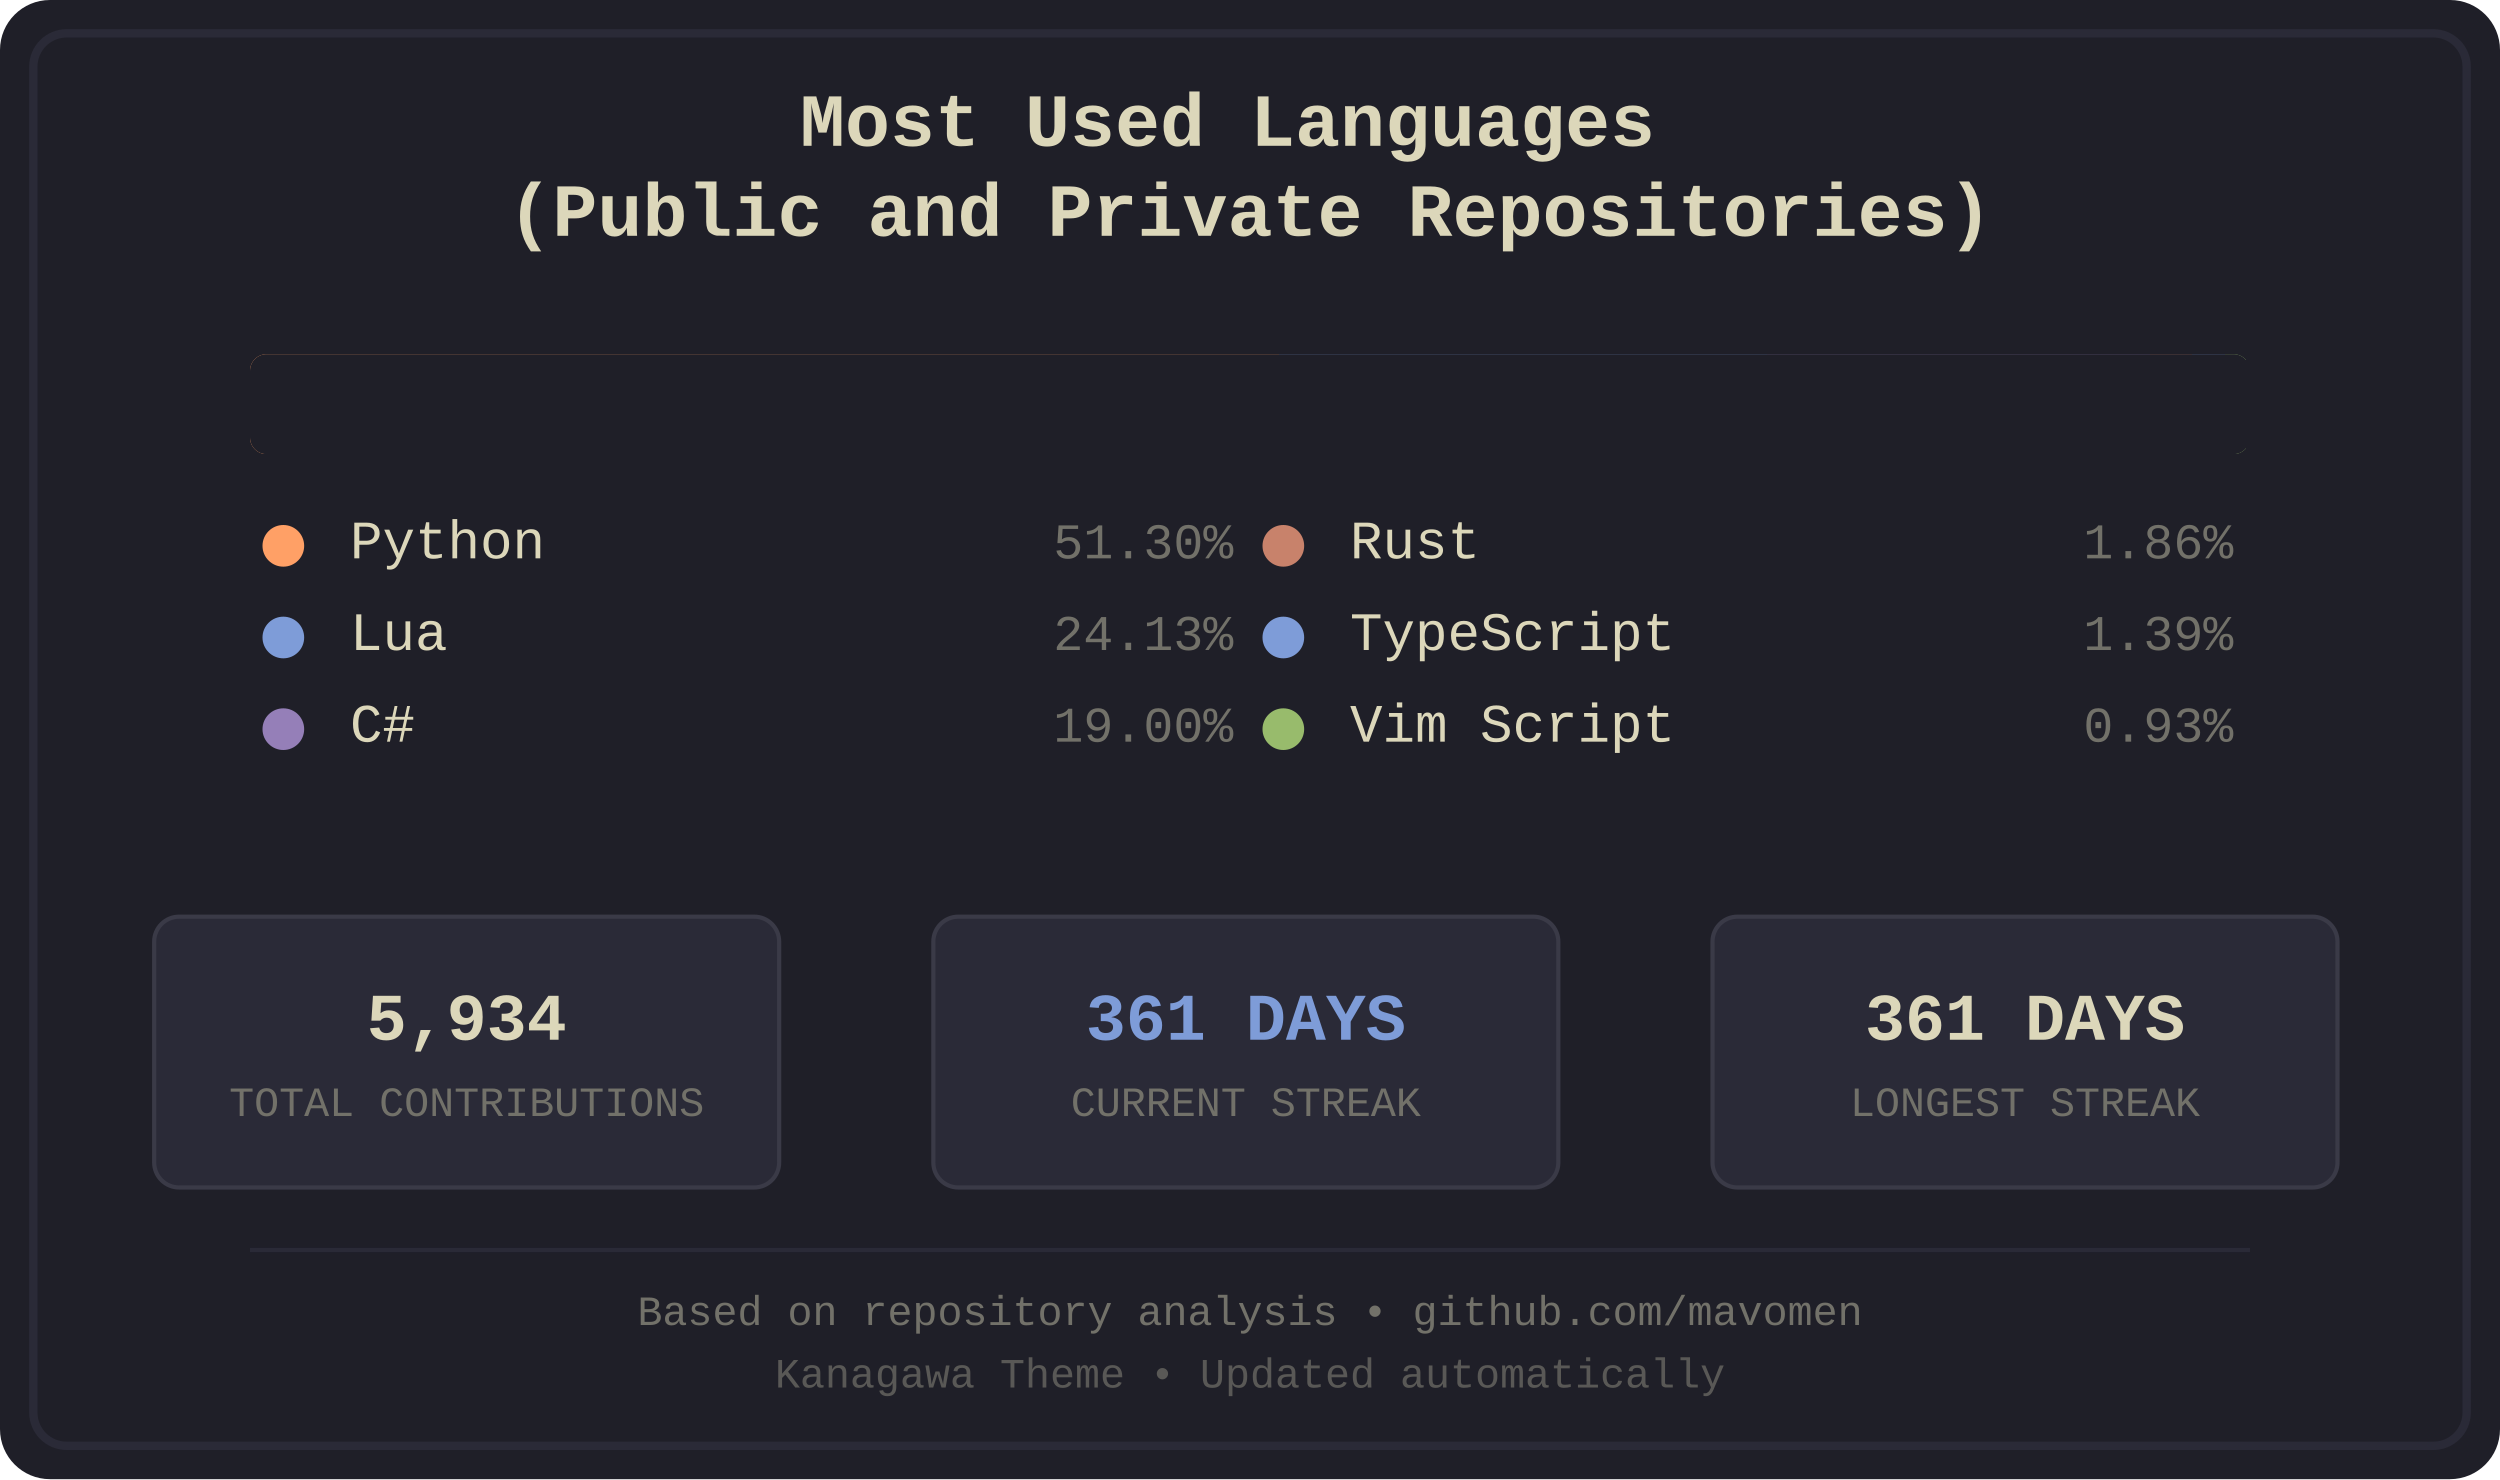
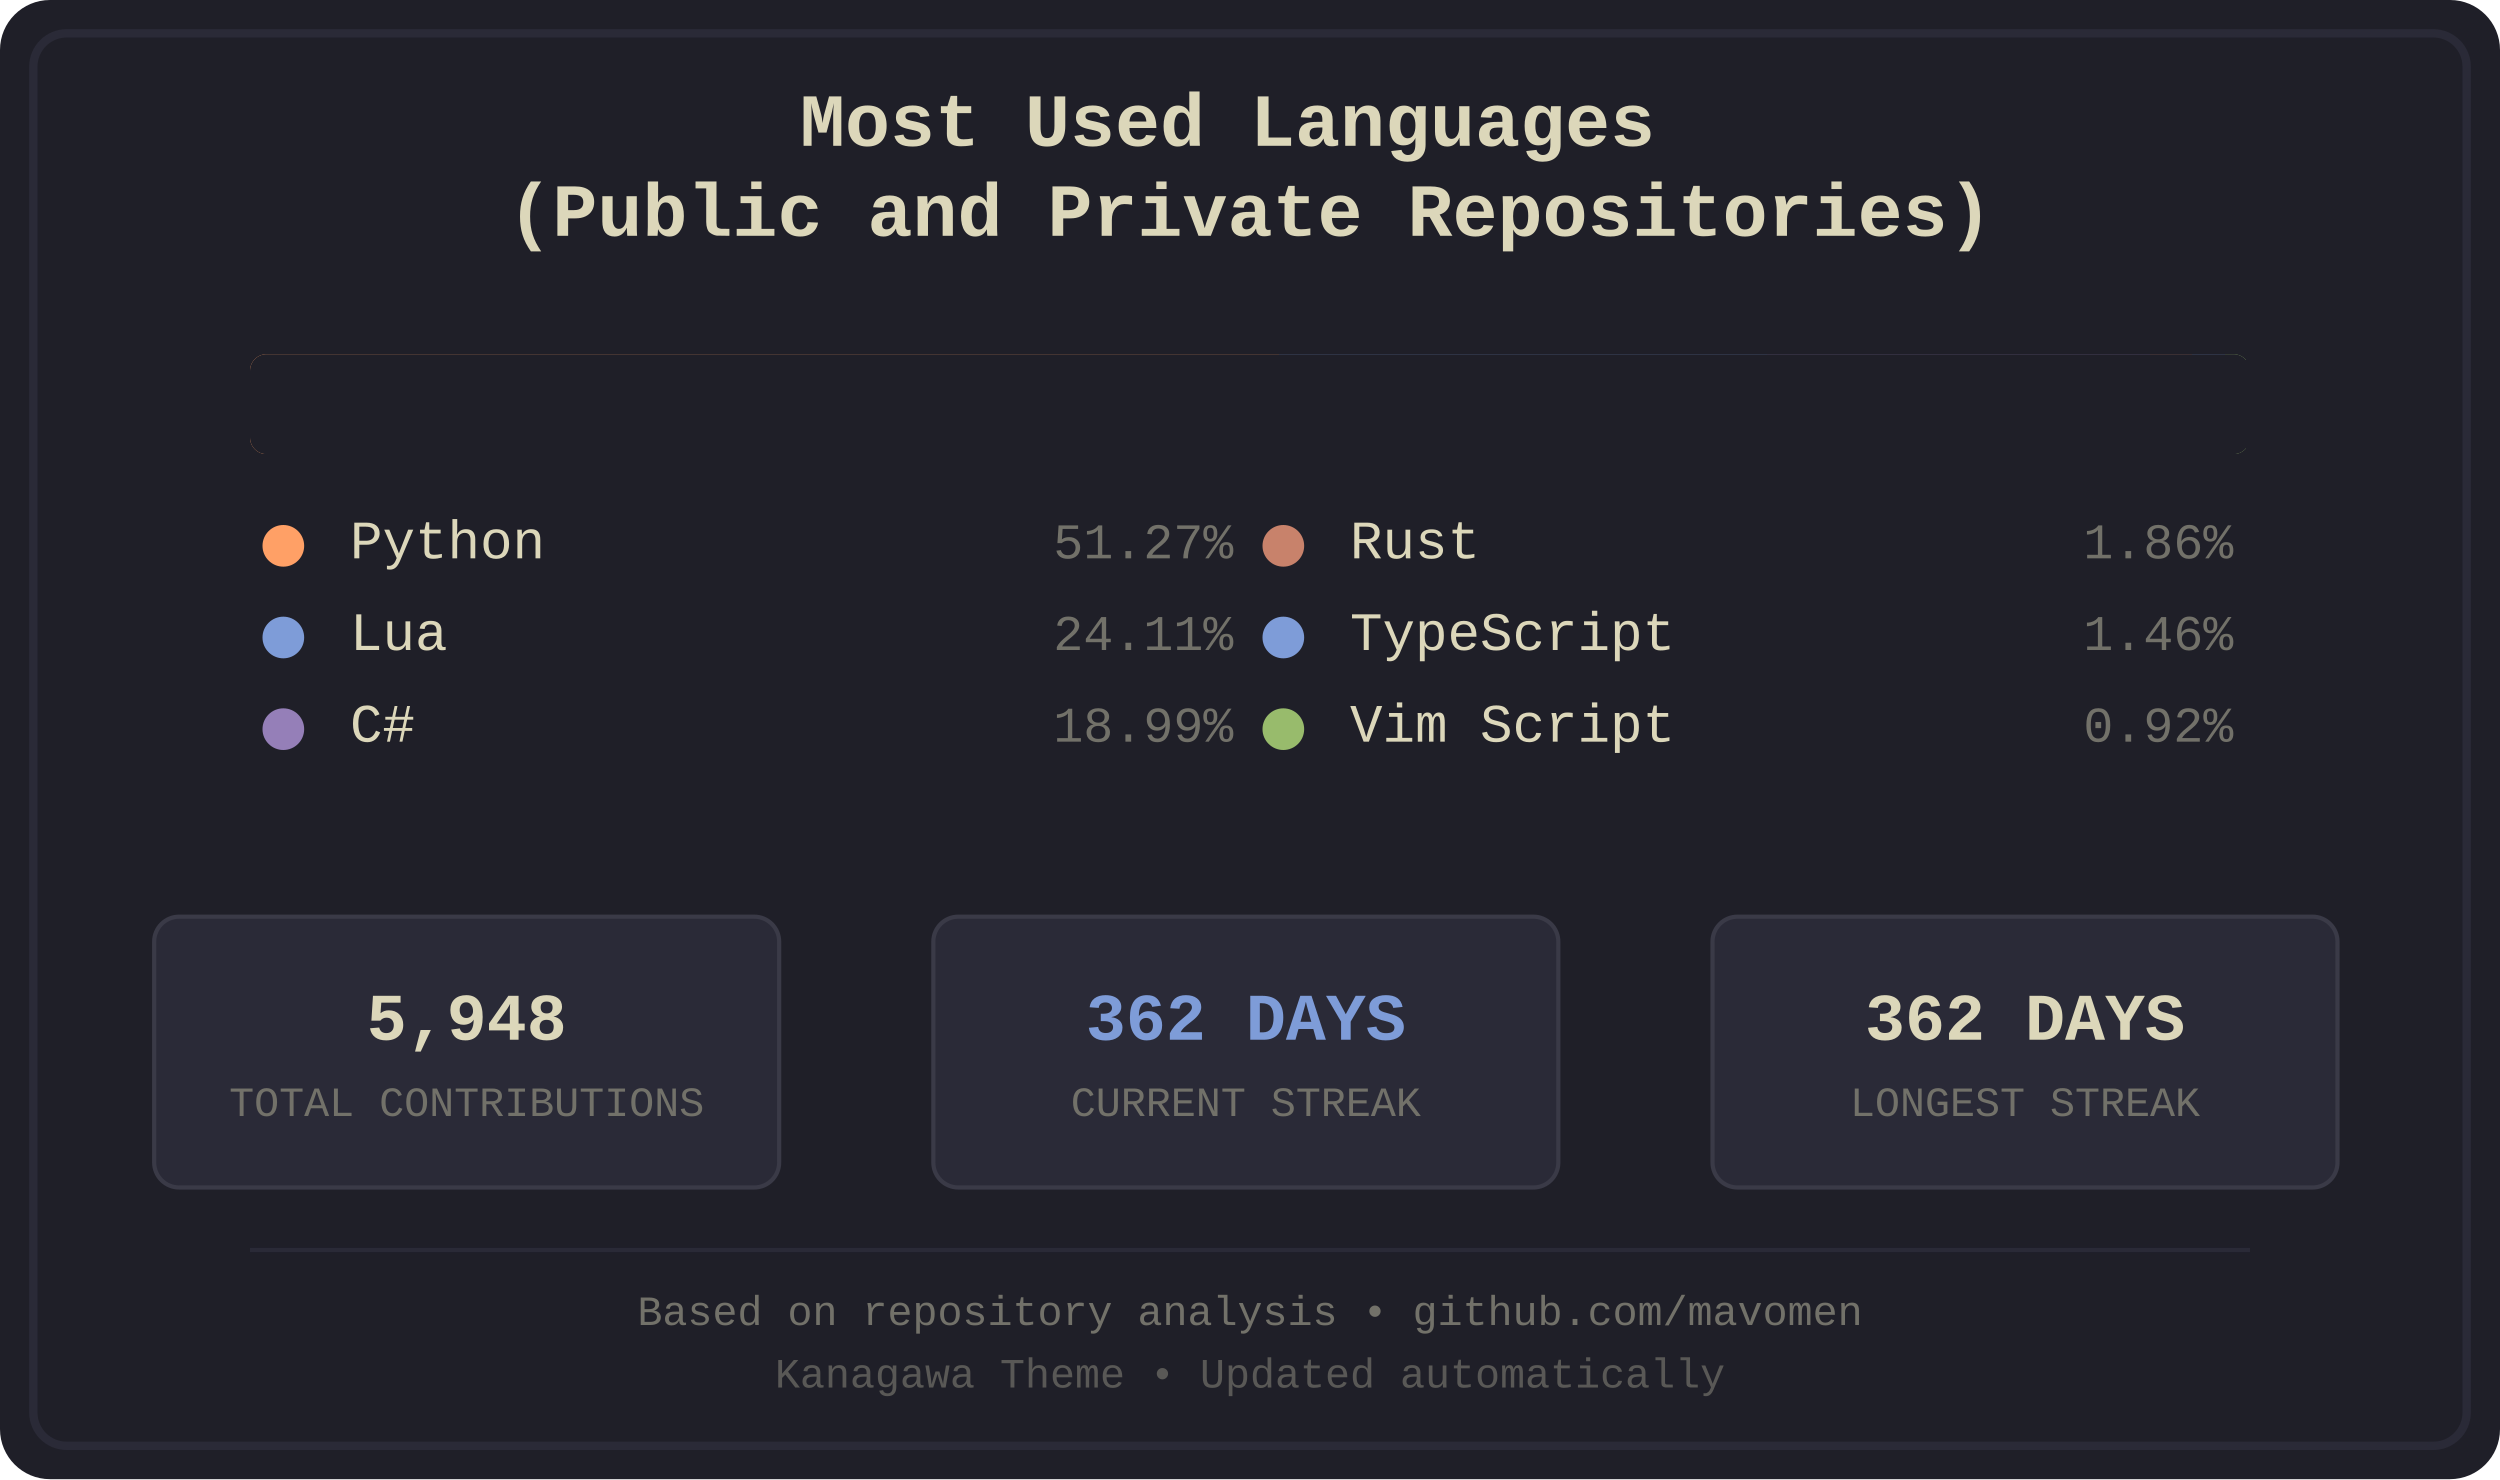
<svg xmlns="http://www.w3.org/2000/svg" width="600" height="355" viewBox="0 0 600 355">
  <defs>
    <style>
.bg-primary { fill: #1f1f28; }
.bg-secondary { fill: #16161d; }
.fg-primary { fill: #dcd7ba; }
.fg-secondary { fill: #727169; }
.border { stroke: #2a2a37; }
.font-title { font-family: 'Courier New', monospace; font-size: 18px; font-weight: bold; }
.font-lang { font-family: 'Courier New', monospace; font-size: 13px; }
.font-percent { font-family: 'Courier New', monospace; font-size: 12px; }
.font-footer { font-family: 'Courier New', monospace; font-size: 10px; }
.stat-box { fill: #2a2a37; stroke: #3a3a47; stroke-width: 1; rx: 6; ry: 6; }
.stat-value { font-family: 'Courier New', monospace; font-size: 16px; font-weight: bold; }
.stat-label { font-family: 'Courier New', monospace; font-size: 10px; }
.python { fill: #ffa066; }
.lua { fill: #7e9cd8; }
.csharp { fill: #957fb8; }
.rust { fill: #c8826b; }
.typescript { fill: #7e9cd8; }
.vimscript { fill: #98bb6c; }
</style>
    <clipPath id="barClip">
      <rect x="60" y="85" width="480" height="24" rx="4" ry="4" />
    </clipPath>
  </defs>
  <rect width="600" height="355" fill="#1f1f28" rx="12" />
  <rect x="8" y="8" width="584" height="339" fill="none" stroke="#2a2a37" stroke-width="2" rx="8" />
  <text x="300.0" y="35" text-anchor="middle" fill="#dcd7ba" class="font-title">
    <tspan x="300.0" dy="0">Most Used Languages</tspan>
    <tspan x="300.0" dy="1.2em">(Public and Private Repositories)</tspan>
  </text>
  <g id="language-bar" clip-path="url(#barClip)" shape-rendering="crispEdges">
    <rect x="60" y="85" width="247" height="24" class="python" />
    <rect x="307" y="85" width="117" height="24" class="lua" />
    <rect x="424" y="85" width="92" height="24" class="csharp" />
    <rect x="516" y="85" width="10" height="24" class="rust" />
    <rect x="526" y="85" width="8" height="24" class="typescript" />
    <rect x="534" y="85" width="5" height="24" class="vimscript" />
  </g>
  <rect x="60" y="85" width="480" height="24" fill="#1f1f28" rx="4">
    <animate attributeName="width" from="480" to="0" dur="1.2s" fill="freeze" />
  </rect>
  <g transform="translate(60.0, 134)">
    <circle cx="8" cy="-3" r="5" class="python" />
    <text x="24" y="0" class="fg-primary font-lang">Python</text>
-     <text x="236.0" y="0" class="fg-secondary font-percent" text-anchor="end">51.30%</text>
+     <text x="236.0" y="0" class="fg-secondary font-percent" text-anchor="end">51.27%</text>
  </g>
  <g transform="translate(60.0, 156)">
    <circle cx="8" cy="-3" r="5" class="lua" />
    <text x="24" y="0" class="fg-primary font-lang">Lua</text>
-     <text x="236.0" y="0" class="fg-secondary font-percent" text-anchor="end">24.13%</text>
+     <text x="236.0" y="0" class="fg-secondary font-percent" text-anchor="end">24.11%</text>
  </g>
  <g transform="translate(60.0, 178)">
    <circle cx="8" cy="-3" r="5" class="csharp" />
    <text x="24" y="0" class="fg-primary font-lang">C#</text>
-     <text x="236.0" y="0" class="fg-secondary font-percent" text-anchor="end">19.00%</text>
+     <text x="236.0" y="0" class="fg-secondary font-percent" text-anchor="end">18.99%</text>
  </g>
  <g transform="translate(300.0, 134)">
    <circle cx="8" cy="-3" r="5" class="rust" />
    <text x="24" y="0" class="fg-primary font-lang">Rust</text>
    <text x="236.0" y="0" class="fg-secondary font-percent" text-anchor="end">1.86%</text>
  </g>
  <g transform="translate(300.0, 156)">
    <circle cx="8" cy="-3" r="5" class="typescript" />
    <text x="24" y="0" class="fg-primary font-lang">TypeScript</text>
-     <text x="236.0" y="0" class="fg-secondary font-percent" text-anchor="end">1.39%</text>
+     <text x="236.0" y="0" class="fg-secondary font-percent" text-anchor="end">1.46%</text>
  </g>
  <g transform="translate(300.0, 178)">
    <circle cx="8" cy="-3" r="5" class="vimscript" />
    <text x="24" y="0" class="fg-primary font-lang">Vim Script</text>
-     <text x="236.0" y="0" class="fg-secondary font-percent" text-anchor="end">0.93%</text>
+     <text x="236.0" y="0" class="fg-secondary font-percent" text-anchor="end">0.92%</text>
  </g>
  <rect x="37" y="220" width="150" height="65" class="stat-box" />
-   <text x="112.0" y="245" text-anchor="middle" dominant-baseline="middle" fill="#dcd7ba" class="stat-value">5,934</text>
+   <text x="112.0" y="245" text-anchor="middle" dominant-baseline="middle" fill="#dcd7ba" class="stat-value">5,948</text>
  <text x="112.0" y="265" text-anchor="middle" dominant-baseline="middle" fill="#727169" class="stat-label">TOTAL CONTRIBUTIONS</text>
  <rect x="224" y="220" width="150" height="65" class="stat-box" />
-   <text x="299.0" y="245" text-anchor="middle" dominant-baseline="middle" fill="#7e9cd8" class="stat-value">361 DAYS</text>
+   <text x="299.0" y="245" text-anchor="middle" dominant-baseline="middle" fill="#7e9cd8" class="stat-value">362 DAYS</text>
  <text x="299.0" y="265" text-anchor="middle" dominant-baseline="middle" fill="#727169" class="stat-label">CURRENT STREAK</text>
  <rect x="411" y="220" width="150" height="65" class="stat-box" />
-   <text x="486.0" y="245" text-anchor="middle" dominant-baseline="middle" fill="#dcd7ba" class="stat-value">361 DAYS</text>
+   <text x="486.0" y="245" text-anchor="middle" dominant-baseline="middle" fill="#dcd7ba" class="stat-value">362 DAYS</text>
  <text x="486.0" y="265" text-anchor="middle" dominant-baseline="middle" fill="#727169" class="stat-label">LONGEST STREAK</text>
  <line x1="60" y1="300" x2="540" y2="300" stroke="#2a2a37" stroke-width="1" />
  <text x="300.0" y="318" text-anchor="middle" class="fg-secondary font-footer">Based on repository analysis • github.com/mavomen</text>
  <text x="300.0" y="333" text-anchor="middle" class="fg-secondary font-footer" opacity="0.7">Kanagawa Theme • Updated automatically</text>
</svg>
